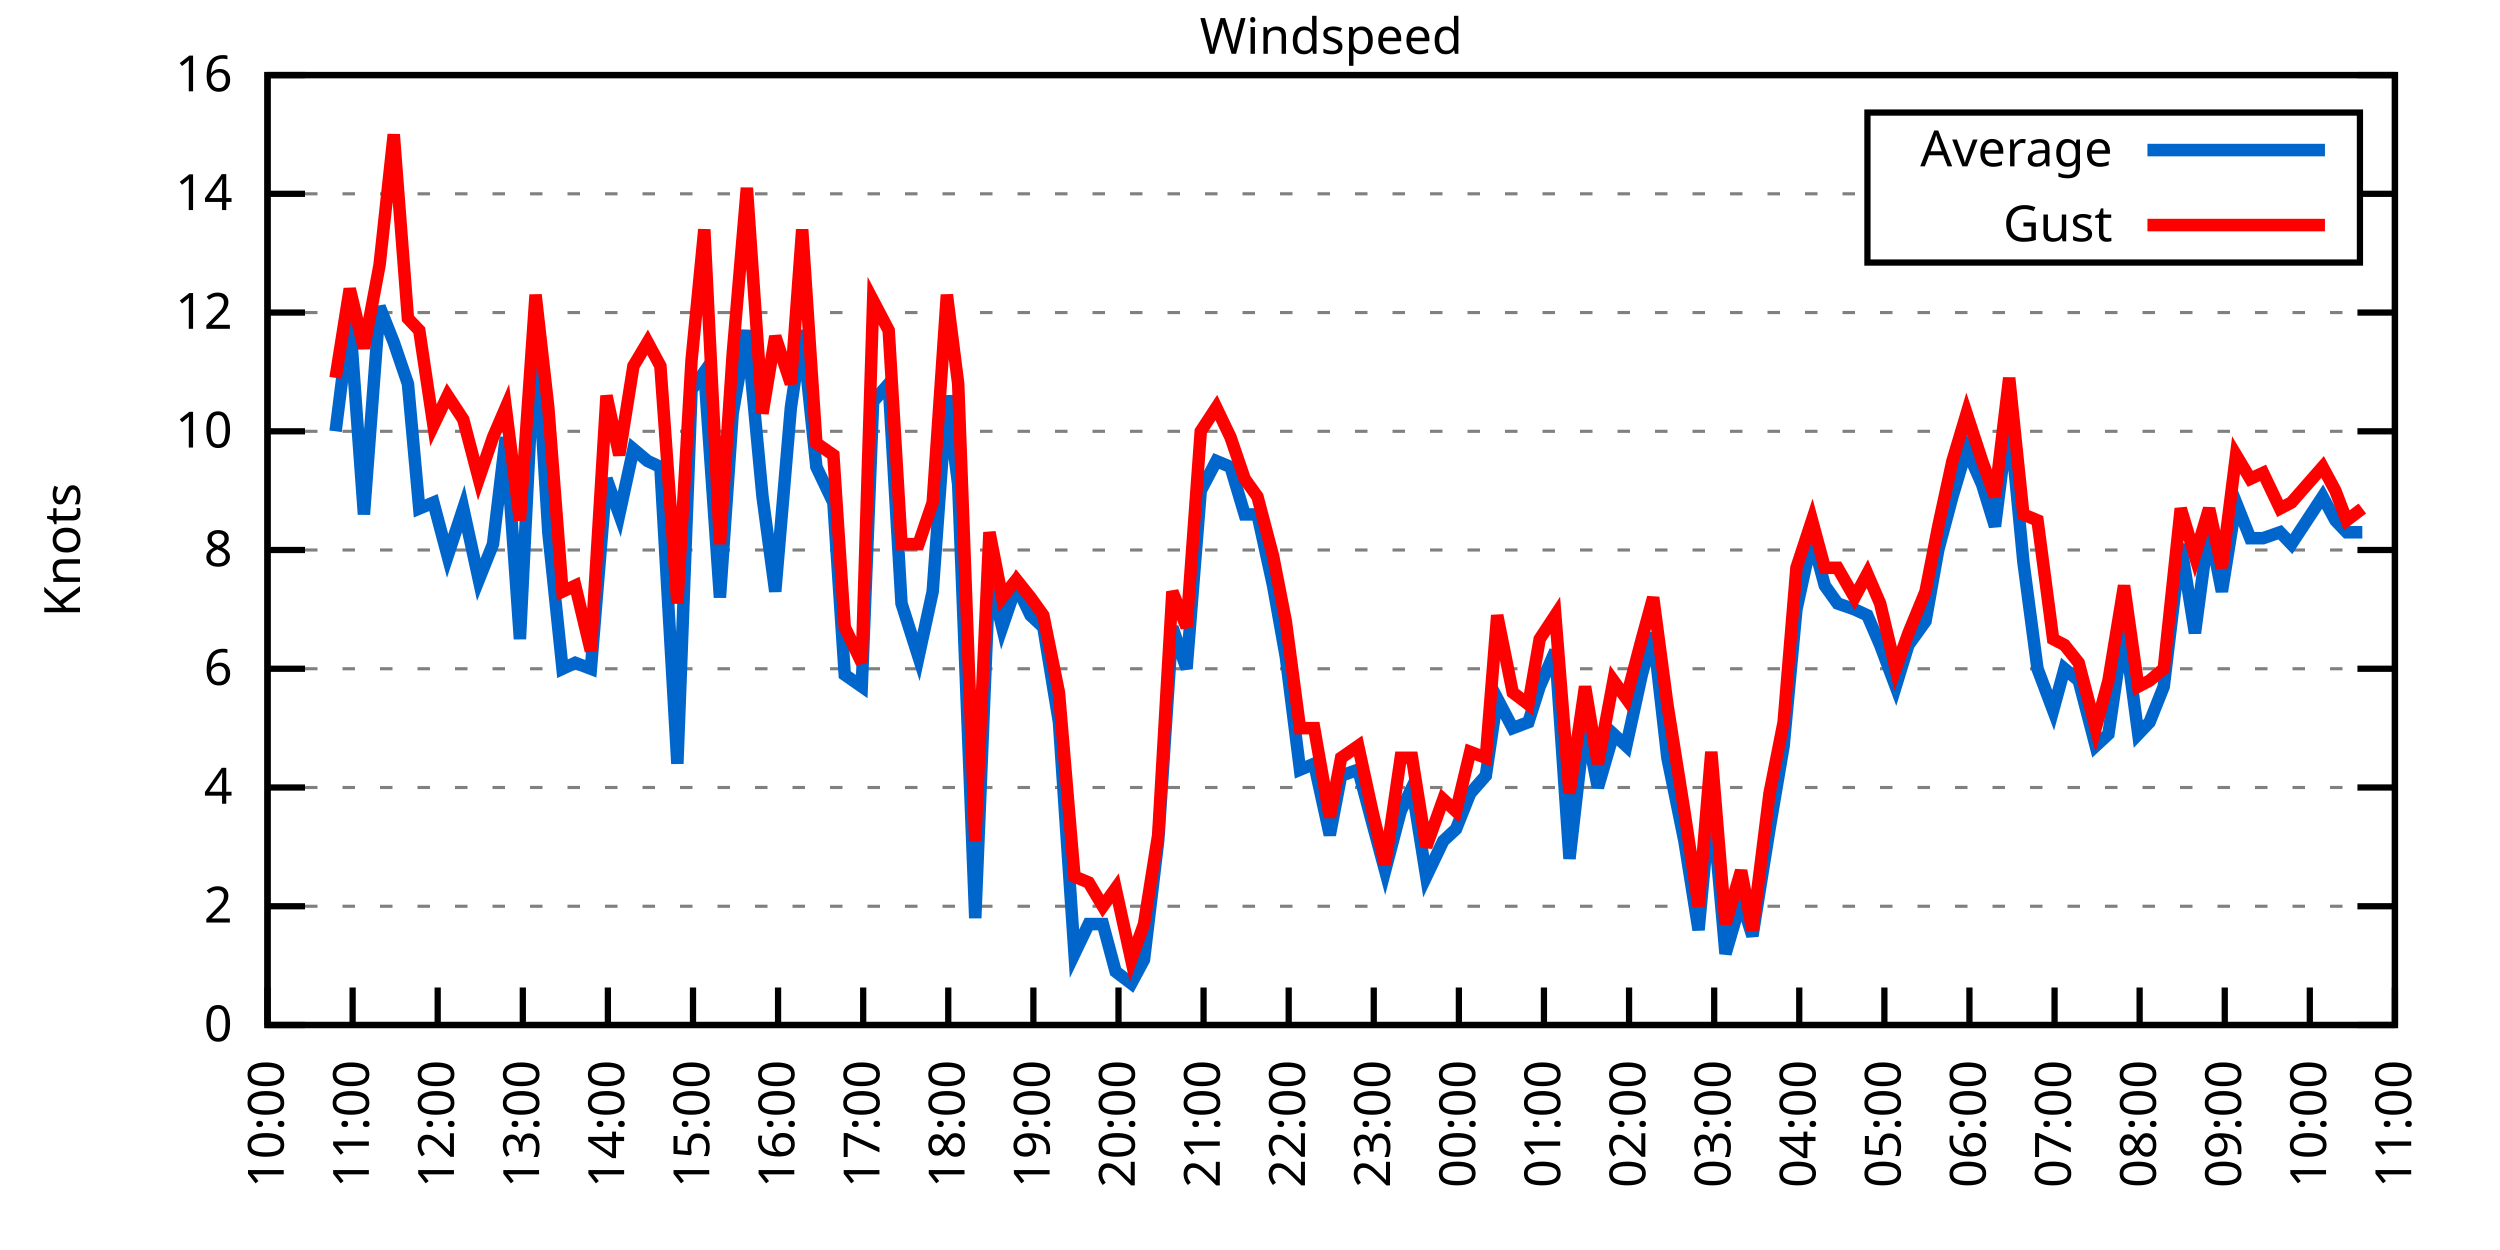
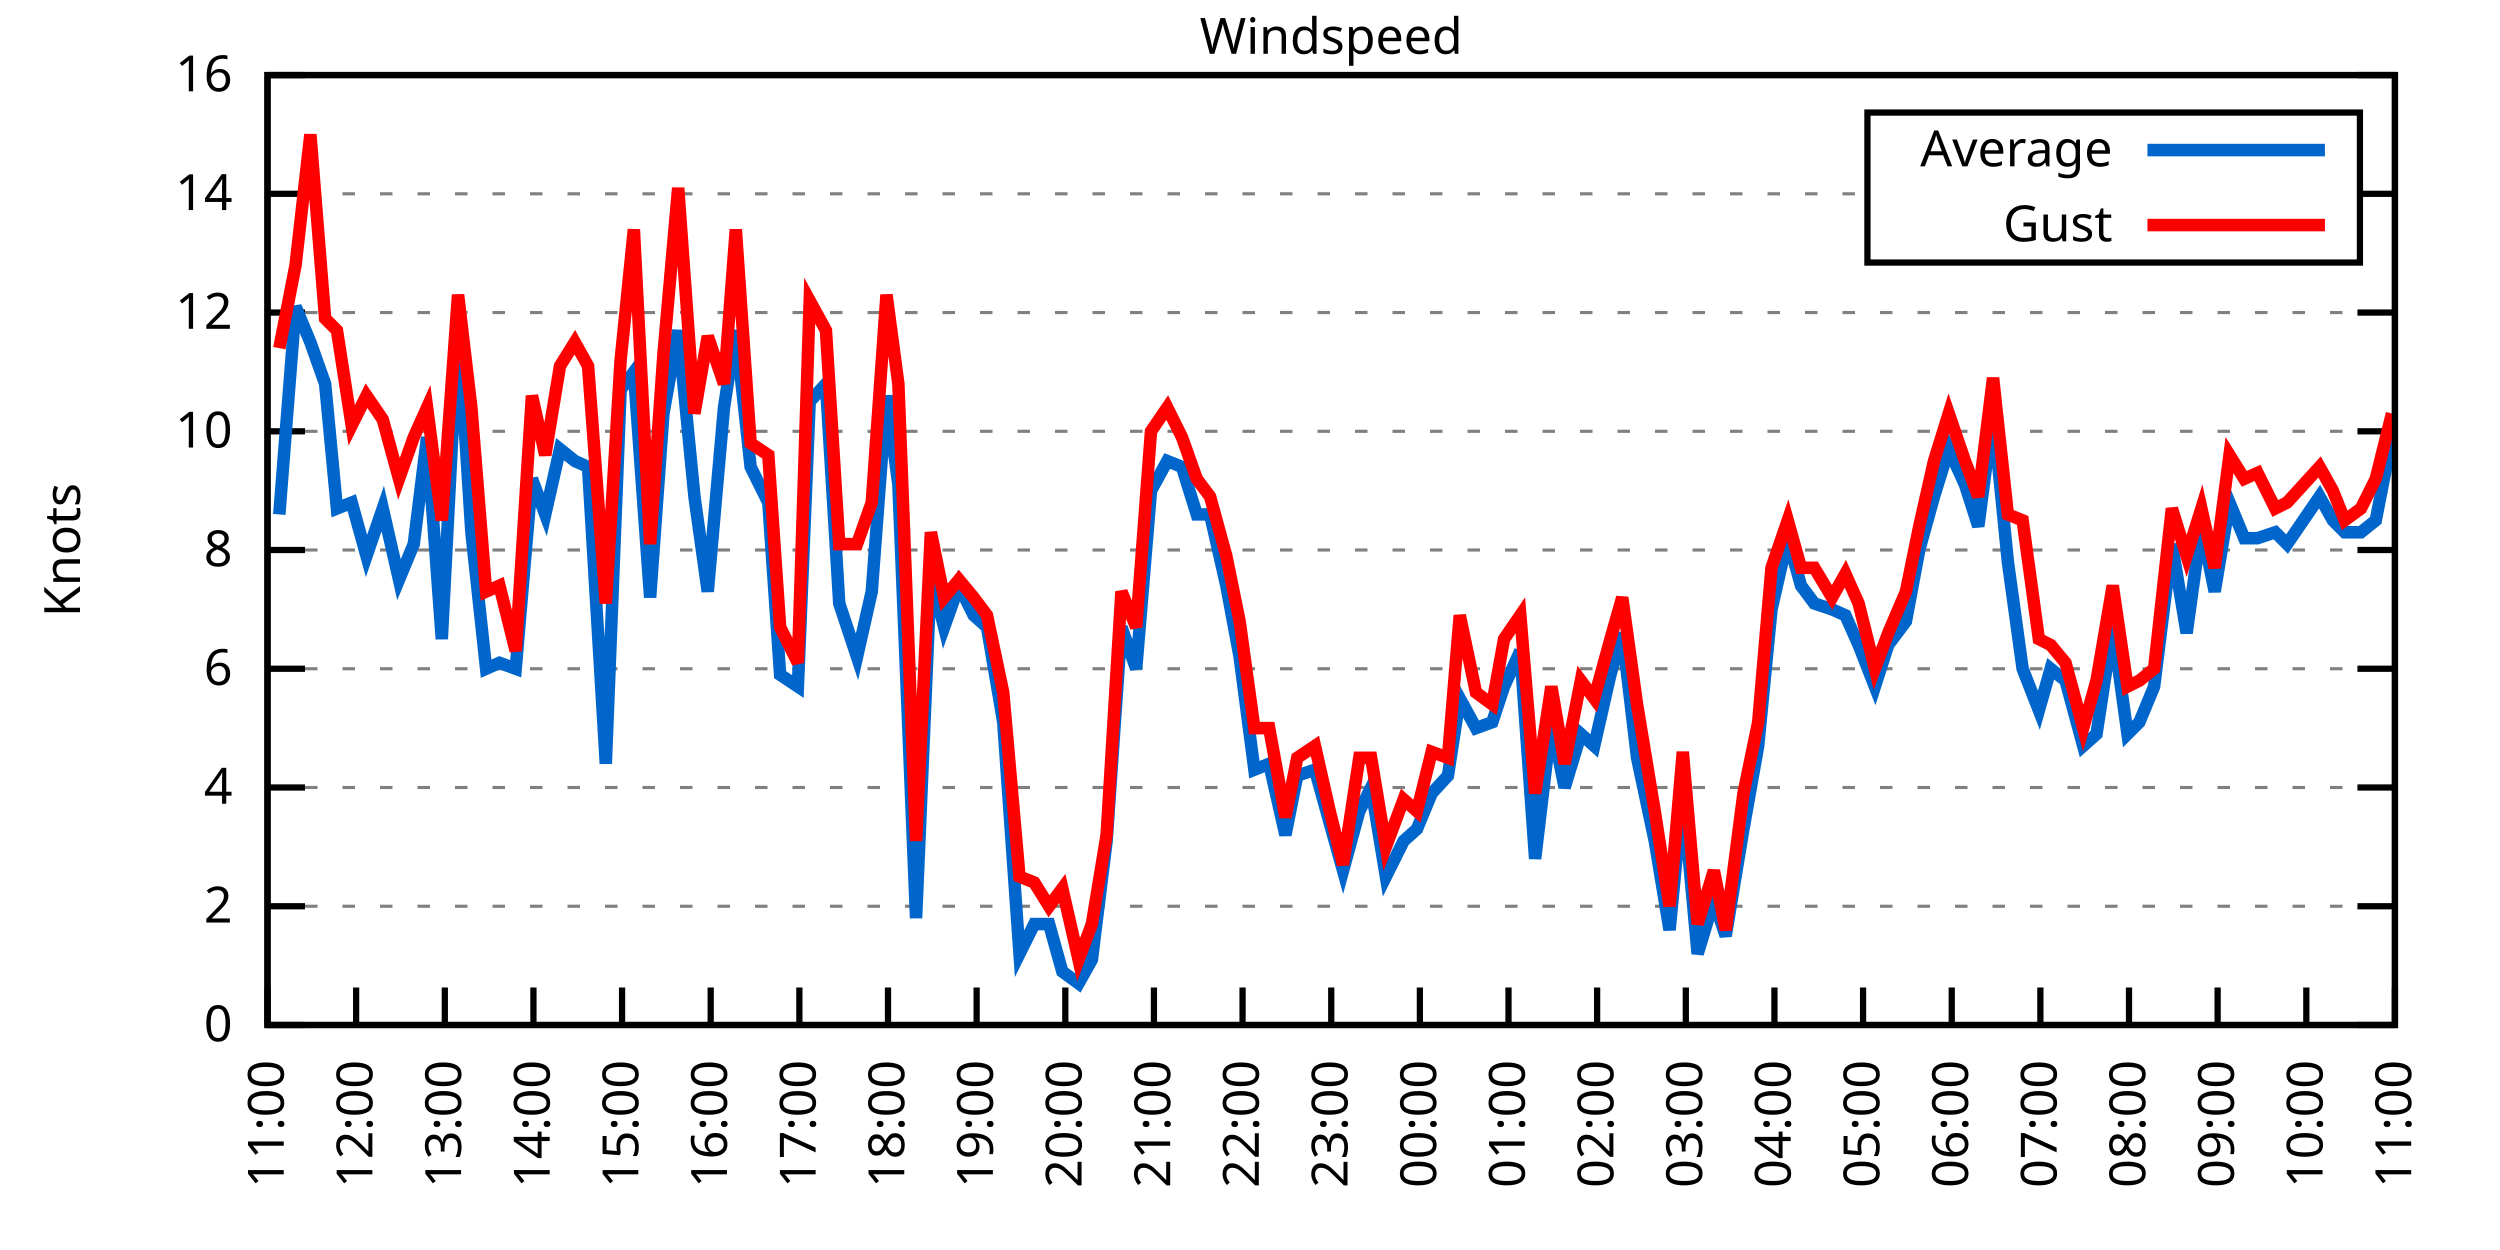
<svg xmlns="http://www.w3.org/2000/svg" xmlns:xlink="http://www.w3.org/1999/xlink" width="400" height="200" viewBox="0 0 400 200">
  <g id="gnuplot_canvas">
    <rect x="0" y="0" width="400" height="200" fill="none" />
    <defs>
      <circle id="gpDot" r="0.5" stroke-width="0.5" stroke="currentColor" />
      <path id="gpPt0" stroke-width="0.333" stroke="currentColor" d="M-1,0 h2 M0,-1 v2" />
      <path id="gpPt1" stroke-width="0.333" stroke="currentColor" d="M-1,-1 L1,1 M1,-1 L-1,1" />
      <path id="gpPt2" stroke-width="0.333" stroke="currentColor" d="M-1,0 L1,0 M0,-1 L0,1 M-1,-1 L1,1 M-1,1 L1,-1" />
      <rect id="gpPt3" stroke-width="0.333" stroke="currentColor" x="-1" y="-1" width="2" height="2" />
      <rect id="gpPt4" stroke-width="0.333" stroke="currentColor" fill="currentColor" x="-1" y="-1" width="2" height="2" />
      <circle id="gpPt5" stroke-width="0.333" stroke="currentColor" cx="0" cy="0" r="1" />
      <use xlink:href="#gpPt5" id="gpPt6" fill="currentColor" stroke="none" />
      <path id="gpPt7" stroke-width="0.333" stroke="currentColor" d="M0,-1.33 L-1.33,0.67 L1.33,0.67 z" />
      <use xlink:href="#gpPt7" id="gpPt8" fill="currentColor" stroke="none" />
      <use xlink:href="#gpPt7" id="gpPt9" stroke="currentColor" transform="rotate(180)" />
      <use xlink:href="#gpPt9" id="gpPt10" fill="currentColor" stroke="none" />
      <use xlink:href="#gpPt3" id="gpPt11" stroke="currentColor" transform="rotate(45)" />
      <use xlink:href="#gpPt11" id="gpPt12" fill="currentColor" stroke="none" />
      <path id="gpPt13" stroke-width="0.333" stroke="currentColor" d="M0,1.330 L1.265,0.411 L0.782,-1.067 L-0.782,-1.076 L-1.265,0.411 z" />
      <use xlink:href="#gpPt13" id="gpPt14" fill="currentColor" stroke="none" />
      <filter id="textbox" filterUnits="objectBoundingBox" x="0" y="0" height="1" width="1">
        <feFlood flood-color="white" flood-opacity="1" result="bgnd" />
        <feComposite in="SourceGraphic" in2="bgnd" operator="atop" />
      </filter>
      <filter id="greybox" filterUnits="objectBoundingBox" x="0" y="0" height="1" width="1">
        <feFlood flood-color="lightgrey" flood-opacity="1" result="grey" />
        <feComposite in="SourceGraphic" in2="grey" operator="atop" />
      </filter>
    </defs>
    <g fill="none" color="white" stroke="currentColor" stroke-width="1.00" stroke-linecap="butt" stroke-linejoin="miter">
</g>
    <g fill="none" color="black" stroke="currentColor" stroke-width="1.00" stroke-linecap="butt" stroke-linejoin="miter">
      <g stroke="none" shape-rendering="crispEdges">
        <polygon fill="rgb(255, 255, 255)" points="42.80,164.00 383.18,164.00 383.18,12.02 42.80,12.02 " />
      </g>
    </g>
    <g fill="none" color="black" stroke="currentColor" stroke-width="1.00" stroke-linecap="butt" stroke-linejoin="miter">
</g>
    <g fill="none" color="black" stroke="black" stroke-width="0.50" stroke-linecap="butt" stroke-linejoin="miter">
</g>
    <g fill="none" color="gray" stroke="currentColor" stroke-width="0.50" stroke-linecap="butt" stroke-linejoin="miter">
      <path stroke="gray" stroke-dasharray="2,4" class="gridline" d="M42.80,164.00 L383.19,164.00  " />
    </g>
    <g fill="none" color="gray" stroke="gray" stroke-width="1.00" stroke-linecap="butt" stroke-linejoin="miter">
</g>
    <g fill="none" color="black" stroke="currentColor" stroke-width="1.00" stroke-linecap="butt" stroke-linejoin="miter">
      <path stroke="black" d="M42.80,164.00 L48.80,164.00 M383.19,164.00 L377.19,164.00  " />
      <g transform="translate(37.20,166.60)" stroke="none" fill="black" font-family="Sans" font-size="8.00" text-anchor="end">
        <text>
          <tspan font-family="Sans"> 0</tspan>
        </text>
      </g>
    </g>
    <g fill="none" color="black" stroke="currentColor" stroke-width="1.00" stroke-linecap="butt" stroke-linejoin="miter">
</g>
    <g fill="none" color="black" stroke="black" stroke-width="0.50" stroke-linecap="butt" stroke-linejoin="miter">
</g>
    <g fill="none" color="gray" stroke="currentColor" stroke-width="0.50" stroke-linecap="butt" stroke-linejoin="miter">
      <path stroke="gray" stroke-dasharray="2,4" class="gridline" d="M42.80,145.00 L383.19,145.00  " />
    </g>
    <g fill="none" color="gray" stroke="gray" stroke-width="1.00" stroke-linecap="butt" stroke-linejoin="miter">
</g>
    <g fill="none" color="black" stroke="currentColor" stroke-width="1.00" stroke-linecap="butt" stroke-linejoin="miter">
      <path stroke="black" d="M42.80,145.00 L48.80,145.00 M383.19,145.00 L377.19,145.00  " />
      <g transform="translate(37.20,147.60)" stroke="none" fill="black" font-family="Sans" font-size="8.00" text-anchor="end">
        <text>
          <tspan font-family="Sans"> 2</tspan>
        </text>
      </g>
    </g>
    <g fill="none" color="black" stroke="currentColor" stroke-width="1.00" stroke-linecap="butt" stroke-linejoin="miter">
</g>
    <g fill="none" color="black" stroke="black" stroke-width="0.50" stroke-linecap="butt" stroke-linejoin="miter">
</g>
    <g fill="none" color="gray" stroke="currentColor" stroke-width="0.50" stroke-linecap="butt" stroke-linejoin="miter">
      <path stroke="gray" stroke-dasharray="2,4" class="gridline" d="M42.80,126.00 L383.19,126.00  " />
    </g>
    <g fill="none" color="gray" stroke="gray" stroke-width="1.00" stroke-linecap="butt" stroke-linejoin="miter">
</g>
    <g fill="none" color="black" stroke="currentColor" stroke-width="1.00" stroke-linecap="butt" stroke-linejoin="miter">
      <path stroke="black" d="M42.80,126.00 L48.80,126.00 M383.19,126.00 L377.19,126.00  " />
      <g transform="translate(37.20,128.60)" stroke="none" fill="black" font-family="Sans" font-size="8.00" text-anchor="end">
        <text>
          <tspan font-family="Sans"> 4</tspan>
        </text>
      </g>
    </g>
    <g fill="none" color="black" stroke="currentColor" stroke-width="1.00" stroke-linecap="butt" stroke-linejoin="miter">
</g>
    <g fill="none" color="black" stroke="black" stroke-width="0.50" stroke-linecap="butt" stroke-linejoin="miter">
</g>
    <g fill="none" color="gray" stroke="currentColor" stroke-width="0.50" stroke-linecap="butt" stroke-linejoin="miter">
      <path stroke="gray" stroke-dasharray="2,4" class="gridline" d="M42.80,107.00 L383.19,107.00  " />
    </g>
    <g fill="none" color="gray" stroke="gray" stroke-width="1.00" stroke-linecap="butt" stroke-linejoin="miter">
</g>
    <g fill="none" color="black" stroke="currentColor" stroke-width="1.00" stroke-linecap="butt" stroke-linejoin="miter">
      <path stroke="black" d="M42.80,107.00 L48.80,107.00 M383.19,107.00 L377.19,107.00  " />
      <g transform="translate(37.20,109.60)" stroke="none" fill="black" font-family="Sans" font-size="8.00" text-anchor="end">
        <text>
          <tspan font-family="Sans"> 6</tspan>
        </text>
      </g>
    </g>
    <g fill="none" color="black" stroke="currentColor" stroke-width="1.00" stroke-linecap="butt" stroke-linejoin="miter">
</g>
    <g fill="none" color="black" stroke="black" stroke-width="0.50" stroke-linecap="butt" stroke-linejoin="miter">
</g>
    <g fill="none" color="gray" stroke="currentColor" stroke-width="0.50" stroke-linecap="butt" stroke-linejoin="miter">
      <path stroke="gray" stroke-dasharray="2,4" class="gridline" d="M42.80,88.00 L383.19,88.00  " />
    </g>
    <g fill="none" color="gray" stroke="gray" stroke-width="1.00" stroke-linecap="butt" stroke-linejoin="miter">
</g>
    <g fill="none" color="black" stroke="currentColor" stroke-width="1.00" stroke-linecap="butt" stroke-linejoin="miter">
      <path stroke="black" d="M42.80,88.00 L48.80,88.00 M383.19,88.00 L377.19,88.00  " />
      <g transform="translate(37.20,90.60)" stroke="none" fill="black" font-family="Sans" font-size="8.00" text-anchor="end">
        <text>
          <tspan font-family="Sans"> 8</tspan>
        </text>
      </g>
    </g>
    <g fill="none" color="black" stroke="currentColor" stroke-width="1.00" stroke-linecap="butt" stroke-linejoin="miter">
</g>
    <g fill="none" color="black" stroke="black" stroke-width="0.50" stroke-linecap="butt" stroke-linejoin="miter">
</g>
    <g fill="none" color="gray" stroke="currentColor" stroke-width="0.50" stroke-linecap="butt" stroke-linejoin="miter">
      <path stroke="gray" stroke-dasharray="2,4" class="gridline" d="M42.80,69.01 L383.19,69.01  " />
    </g>
    <g fill="none" color="gray" stroke="gray" stroke-width="1.00" stroke-linecap="butt" stroke-linejoin="miter">
</g>
    <g fill="none" color="black" stroke="currentColor" stroke-width="1.00" stroke-linecap="butt" stroke-linejoin="miter">
      <path stroke="black" d="M42.80,69.01 L48.80,69.01 M383.19,69.01 L377.19,69.01  " />
      <g transform="translate(37.20,71.61)" stroke="none" fill="black" font-family="Sans" font-size="8.00" text-anchor="end">
        <text>
          <tspan font-family="Sans"> 10</tspan>
        </text>
      </g>
    </g>
    <g fill="none" color="black" stroke="currentColor" stroke-width="1.00" stroke-linecap="butt" stroke-linejoin="miter">
</g>
    <g fill="none" color="black" stroke="black" stroke-width="0.50" stroke-linecap="butt" stroke-linejoin="miter">
</g>
    <g fill="none" color="gray" stroke="currentColor" stroke-width="0.50" stroke-linecap="butt" stroke-linejoin="miter">
      <path stroke="gray" stroke-dasharray="2,4" class="gridline" d="M42.80,50.01 L383.19,50.01  " />
    </g>
    <g fill="none" color="gray" stroke="gray" stroke-width="1.00" stroke-linecap="butt" stroke-linejoin="miter">
</g>
    <g fill="none" color="black" stroke="currentColor" stroke-width="1.00" stroke-linecap="butt" stroke-linejoin="miter">
      <path stroke="black" d="M42.80,50.01 L48.80,50.01 M383.19,50.01 L377.19,50.01  " />
      <g transform="translate(37.20,52.61)" stroke="none" fill="black" font-family="Sans" font-size="8.00" text-anchor="end">
        <text>
          <tspan font-family="Sans"> 12</tspan>
        </text>
      </g>
    </g>
    <g fill="none" color="black" stroke="currentColor" stroke-width="1.00" stroke-linecap="butt" stroke-linejoin="miter">
</g>
    <g fill="none" color="black" stroke="black" stroke-width="0.50" stroke-linecap="butt" stroke-linejoin="miter">
</g>
    <g fill="none" color="gray" stroke="currentColor" stroke-width="0.50" stroke-linecap="butt" stroke-linejoin="miter">
      <path stroke="gray" stroke-dasharray="2,4" class="gridline" d="M42.80,31.01 L298.79,31.01 M377.59,31.01 L383.19,31.01  " />
    </g>
    <g fill="none" color="gray" stroke="gray" stroke-width="1.00" stroke-linecap="butt" stroke-linejoin="miter">
</g>
    <g fill="none" color="black" stroke="currentColor" stroke-width="1.00" stroke-linecap="butt" stroke-linejoin="miter">
      <path stroke="black" d="M42.80,31.01 L48.80,31.01 M383.19,31.01 L377.19,31.01  " />
      <g transform="translate(37.20,33.61)" stroke="none" fill="black" font-family="Sans" font-size="8.00" text-anchor="end">
        <text>
          <tspan font-family="Sans"> 14</tspan>
        </text>
      </g>
    </g>
    <g fill="none" color="black" stroke="currentColor" stroke-width="1.00" stroke-linecap="butt" stroke-linejoin="miter">
</g>
    <g fill="none" color="black" stroke="black" stroke-width="0.50" stroke-linecap="butt" stroke-linejoin="miter">
</g>
    <g fill="none" color="gray" stroke="currentColor" stroke-width="0.50" stroke-linecap="butt" stroke-linejoin="miter">
      <path stroke="gray" stroke-dasharray="2,4" class="gridline" d="M42.80,12.01 L383.19,12.01  " />
    </g>
    <g fill="none" color="gray" stroke="gray" stroke-width="1.00" stroke-linecap="butt" stroke-linejoin="miter">
</g>
    <g fill="none" color="black" stroke="currentColor" stroke-width="1.00" stroke-linecap="butt" stroke-linejoin="miter">
      <path stroke="black" d="M42.80,12.01 L48.80,12.01 M383.19,12.01 L377.19,12.01  " />
      <g transform="translate(37.20,14.61)" stroke="none" fill="black" font-family="Sans" font-size="8.00" text-anchor="end">
        <text>
          <tspan font-family="Sans"> 16</tspan>
        </text>
      </g>
    </g>
    <g fill="none" color="black" stroke="currentColor" stroke-width="1.00" stroke-linecap="butt" stroke-linejoin="miter">
      <path stroke="black" d="M42.80,164.00 L42.80,158.00  " />
      <g transform="translate(45.40,169.60) rotate(270.00)" stroke="none" fill="black" font-family="Sans" font-size="8.00" text-anchor="end">
        <text>
-           <tspan font-family="Sans">10:00</tspan>
-         </text>
-       </g>
-     </g>
-     <g fill="none" color="black" stroke="currentColor" stroke-width="1.00" stroke-linecap="butt" stroke-linejoin="miter">
-       <path stroke="black" d="M56.42,164.00 L56.42,158.00  " />
-       <g transform="translate(59.02,169.60) rotate(270.00)" stroke="none" fill="black" font-family="Sans" font-size="8.00" text-anchor="end">
-         <text>
          <tspan font-family="Sans">11:00</tspan>
        </text>
      </g>
    </g>
    <g fill="none" color="black" stroke="currentColor" stroke-width="1.00" stroke-linecap="butt" stroke-linejoin="miter">
-       <path stroke="black" d="M70.03,164.00 L70.03,158.00  " />
-       <g transform="translate(72.63,169.60) rotate(270.00)" stroke="none" fill="black" font-family="Sans" font-size="8.00" text-anchor="end">
+       <path stroke="black" d="M56.98,164.00 L56.98,158.00  " />
+       <g transform="translate(59.58,169.60) rotate(270.00)" stroke="none" fill="black" font-family="Sans" font-size="8.00" text-anchor="end">
        <text>
          <tspan font-family="Sans">12:00</tspan>
        </text>
      </g>
    </g>
    <g fill="none" color="black" stroke="currentColor" stroke-width="1.00" stroke-linecap="butt" stroke-linejoin="miter">
-       <path stroke="black" d="M83.65,164.00 L83.65,158.00  " />
-       <g transform="translate(86.25,169.60) rotate(270.00)" stroke="none" fill="black" font-family="Sans" font-size="8.00" text-anchor="end">
+       <path stroke="black" d="M71.17,164.00 L71.17,158.00  " />
+       <g transform="translate(73.77,169.60) rotate(270.00)" stroke="none" fill="black" font-family="Sans" font-size="8.00" text-anchor="end">
        <text>
          <tspan font-family="Sans">13:00</tspan>
        </text>
      </g>
    </g>
    <g fill="none" color="black" stroke="currentColor" stroke-width="1.00" stroke-linecap="butt" stroke-linejoin="miter">
-       <path stroke="black" d="M97.26,164.00 L97.26,158.00  " />
-       <g transform="translate(99.86,169.60) rotate(270.00)" stroke="none" fill="black" font-family="Sans" font-size="8.00" text-anchor="end">
+       <path stroke="black" d="M85.35,164.00 L85.35,158.00  " />
+       <g transform="translate(87.95,169.60) rotate(270.00)" stroke="none" fill="black" font-family="Sans" font-size="8.00" text-anchor="end">
        <text>
          <tspan font-family="Sans">14:00</tspan>
        </text>
      </g>
    </g>
    <g fill="none" color="black" stroke="currentColor" stroke-width="1.00" stroke-linecap="butt" stroke-linejoin="miter">
-       <path stroke="black" d="M110.88,164.00 L110.88,158.00  " />
-       <g transform="translate(113.48,169.60) rotate(270.00)" stroke="none" fill="black" font-family="Sans" font-size="8.00" text-anchor="end">
+       <path stroke="black" d="M99.53,164.00 L99.53,158.00  " />
+       <g transform="translate(102.13,169.60) rotate(270.00)" stroke="none" fill="black" font-family="Sans" font-size="8.00" text-anchor="end">
        <text>
          <tspan font-family="Sans">15:00</tspan>
        </text>
      </g>
    </g>
    <g fill="none" color="black" stroke="currentColor" stroke-width="1.00" stroke-linecap="butt" stroke-linejoin="miter">
-       <path stroke="black" d="M124.49,164.00 L124.49,158.00  " />
-       <g transform="translate(127.09,169.60) rotate(270.00)" stroke="none" fill="black" font-family="Sans" font-size="8.00" text-anchor="end">
+       <path stroke="black" d="M113.71,164.00 L113.71,158.00  " />
+       <g transform="translate(116.31,169.60) rotate(270.00)" stroke="none" fill="black" font-family="Sans" font-size="8.00" text-anchor="end">
        <text>
          <tspan font-family="Sans">16:00</tspan>
        </text>
      </g>
    </g>
    <g fill="none" color="black" stroke="currentColor" stroke-width="1.00" stroke-linecap="butt" stroke-linejoin="miter">
-       <path stroke="black" d="M138.11,164.00 L138.11,158.00  " />
-       <g transform="translate(140.71,169.60) rotate(270.00)" stroke="none" fill="black" font-family="Sans" font-size="8.00" text-anchor="end">
+       <path stroke="black" d="M127.90,164.00 L127.90,158.00  " />
+       <g transform="translate(130.50,169.60) rotate(270.00)" stroke="none" fill="black" font-family="Sans" font-size="8.00" text-anchor="end">
        <text>
          <tspan font-family="Sans">17:00</tspan>
        </text>
      </g>
    </g>
    <g fill="none" color="black" stroke="currentColor" stroke-width="1.00" stroke-linecap="butt" stroke-linejoin="miter">
-       <path stroke="black" d="M151.72,164.00 L151.72,158.00  " />
-       <g transform="translate(154.32,169.60) rotate(270.00)" stroke="none" fill="black" font-family="Sans" font-size="8.00" text-anchor="end">
+       <path stroke="black" d="M142.08,164.00 L142.08,158.00  " />
+       <g transform="translate(144.68,169.60) rotate(270.00)" stroke="none" fill="black" font-family="Sans" font-size="8.00" text-anchor="end">
        <text>
          <tspan font-family="Sans">18:00</tspan>
        </text>
      </g>
    </g>
    <g fill="none" color="black" stroke="currentColor" stroke-width="1.00" stroke-linecap="butt" stroke-linejoin="miter">
-       <path stroke="black" d="M165.34,164.00 L165.34,158.00  " />
-       <g transform="translate(167.94,169.60) rotate(270.00)" stroke="none" fill="black" font-family="Sans" font-size="8.00" text-anchor="end">
+       <path stroke="black" d="M156.26,164.00 L156.26,158.00  " />
+       <g transform="translate(158.86,169.60) rotate(270.00)" stroke="none" fill="black" font-family="Sans" font-size="8.00" text-anchor="end">
        <text>
          <tspan font-family="Sans">19:00</tspan>
        </text>
      </g>
    </g>
    <g fill="none" color="black" stroke="currentColor" stroke-width="1.00" stroke-linecap="butt" stroke-linejoin="miter">
-       <path stroke="black" d="M178.96,164.00 L178.96,158.00  " />
-       <g transform="translate(181.56,169.60) rotate(270.00)" stroke="none" fill="black" font-family="Sans" font-size="8.00" text-anchor="end">
+       <path stroke="black" d="M170.45,164.00 L170.45,158.00  " />
+       <g transform="translate(173.05,169.60) rotate(270.00)" stroke="none" fill="black" font-family="Sans" font-size="8.00" text-anchor="end">
        <text>
          <tspan font-family="Sans">20:00</tspan>
        </text>
      </g>
    </g>
    <g fill="none" color="black" stroke="currentColor" stroke-width="1.00" stroke-linecap="butt" stroke-linejoin="miter">
-       <path stroke="black" d="M192.57,164.00 L192.57,158.00  " />
-       <g transform="translate(195.17,169.60) rotate(270.00)" stroke="none" fill="black" font-family="Sans" font-size="8.00" text-anchor="end">
+       <path stroke="black" d="M184.63,164.00 L184.63,158.00  " />
+       <g transform="translate(187.23,169.60) rotate(270.00)" stroke="none" fill="black" font-family="Sans" font-size="8.00" text-anchor="end">
        <text>
          <tspan font-family="Sans">21:00</tspan>
        </text>
      </g>
    </g>
    <g fill="none" color="black" stroke="currentColor" stroke-width="1.00" stroke-linecap="butt" stroke-linejoin="miter">
-       <path stroke="black" d="M206.19,164.00 L206.19,158.00  " />
-       <g transform="translate(208.79,169.60) rotate(270.00)" stroke="none" fill="black" font-family="Sans" font-size="8.00" text-anchor="end">
+       <path stroke="black" d="M198.81,164.00 L198.81,158.00  " />
+       <g transform="translate(201.41,169.60) rotate(270.00)" stroke="none" fill="black" font-family="Sans" font-size="8.00" text-anchor="end">
        <text>
          <tspan font-family="Sans">22:00</tspan>
        </text>
      </g>
    </g>
    <g fill="none" color="black" stroke="currentColor" stroke-width="1.00" stroke-linecap="butt" stroke-linejoin="miter">
-       <path stroke="black" d="M219.80,164.00 L219.80,158.00  " />
-       <g transform="translate(222.40,169.60) rotate(270.00)" stroke="none" fill="black" font-family="Sans" font-size="8.00" text-anchor="end">
+       <path stroke="black" d="M213.00,164.00 L213.00,158.00  " />
+       <g transform="translate(215.60,169.60) rotate(270.00)" stroke="none" fill="black" font-family="Sans" font-size="8.00" text-anchor="end">
        <text>
          <tspan font-family="Sans">23:00</tspan>
        </text>
      </g>
    </g>
    <g fill="none" color="black" stroke="currentColor" stroke-width="1.00" stroke-linecap="butt" stroke-linejoin="miter">
-       <path stroke="black" d="M233.42,164.00 L233.42,158.00  " />
-       <g transform="translate(236.02,169.60) rotate(270.00)" stroke="none" fill="black" font-family="Sans" font-size="8.00" text-anchor="end">
+       <path stroke="black" d="M227.18,164.00 L227.18,158.00  " />
+       <g transform="translate(229.78,169.60) rotate(270.00)" stroke="none" fill="black" font-family="Sans" font-size="8.00" text-anchor="end">
        <text>
          <tspan font-family="Sans">00:00</tspan>
        </text>
      </g>
    </g>
    <g fill="none" color="black" stroke="currentColor" stroke-width="1.00" stroke-linecap="butt" stroke-linejoin="miter">
-       <path stroke="black" d="M247.03,164.00 L247.03,158.00  " />
-       <g transform="translate(249.63,169.60) rotate(270.00)" stroke="none" fill="black" font-family="Sans" font-size="8.00" text-anchor="end">
+       <path stroke="black" d="M241.36,164.00 L241.36,158.00  " />
+       <g transform="translate(243.96,169.60) rotate(270.00)" stroke="none" fill="black" font-family="Sans" font-size="8.00" text-anchor="end">
        <text>
          <tspan font-family="Sans">01:00</tspan>
        </text>
      </g>
    </g>
    <g fill="none" color="black" stroke="currentColor" stroke-width="1.00" stroke-linecap="butt" stroke-linejoin="miter">
-       <path stroke="black" d="M260.65,164.00 L260.65,158.00  " />
-       <g transform="translate(263.25,169.60) rotate(270.00)" stroke="none" fill="black" font-family="Sans" font-size="8.00" text-anchor="end">
+       <path stroke="black" d="M255.54,164.00 L255.54,158.00  " />
+       <g transform="translate(258.14,169.60) rotate(270.00)" stroke="none" fill="black" font-family="Sans" font-size="8.00" text-anchor="end">
        <text>
          <tspan font-family="Sans">02:00</tspan>
        </text>
      </g>
    </g>
    <g fill="none" color="black" stroke="currentColor" stroke-width="1.00" stroke-linecap="butt" stroke-linejoin="miter">
-       <path stroke="black" d="M274.27,164.00 L274.27,158.00  " />
-       <g transform="translate(276.87,169.60) rotate(270.00)" stroke="none" fill="black" font-family="Sans" font-size="8.00" text-anchor="end">
+       <path stroke="black" d="M269.73,164.00 L269.73,158.00  " />
+       <g transform="translate(272.33,169.60) rotate(270.00)" stroke="none" fill="black" font-family="Sans" font-size="8.00" text-anchor="end">
        <text>
          <tspan font-family="Sans">03:00</tspan>
        </text>
      </g>
    </g>
    <g fill="none" color="black" stroke="currentColor" stroke-width="1.00" stroke-linecap="butt" stroke-linejoin="miter">
-       <path stroke="black" d="M287.88,164.00 L287.88,158.00  " />
-       <g transform="translate(290.48,169.60) rotate(270.00)" stroke="none" fill="black" font-family="Sans" font-size="8.00" text-anchor="end">
+       <path stroke="black" d="M283.91,164.00 L283.91,158.00  " />
+       <g transform="translate(286.51,169.60) rotate(270.00)" stroke="none" fill="black" font-family="Sans" font-size="8.00" text-anchor="end">
        <text>
          <tspan font-family="Sans">04:00</tspan>
        </text>
      </g>
    </g>
    <g fill="none" color="black" stroke="currentColor" stroke-width="1.00" stroke-linecap="butt" stroke-linejoin="miter">
-       <path stroke="black" d="M301.50,164.00 L301.50,158.00  " />
-       <g transform="translate(304.10,169.60) rotate(270.00)" stroke="none" fill="black" font-family="Sans" font-size="8.00" text-anchor="end">
+       <path stroke="black" d="M298.09,164.00 L298.09,158.00  " />
+       <g transform="translate(300.69,169.60) rotate(270.00)" stroke="none" fill="black" font-family="Sans" font-size="8.00" text-anchor="end">
        <text>
          <tspan font-family="Sans">05:00</tspan>
        </text>
      </g>
    </g>
    <g fill="none" color="black" stroke="currentColor" stroke-width="1.00" stroke-linecap="butt" stroke-linejoin="miter">
-       <path stroke="black" d="M315.11,164.00 L315.11,158.00  " />
-       <g transform="translate(317.71,169.60) rotate(270.00)" stroke="none" fill="black" font-family="Sans" font-size="8.00" text-anchor="end">
+       <path stroke="black" d="M312.28,164.00 L312.28,158.00  " />
+       <g transform="translate(314.88,169.60) rotate(270.00)" stroke="none" fill="black" font-family="Sans" font-size="8.00" text-anchor="end">
        <text>
          <tspan font-family="Sans">06:00</tspan>
        </text>
      </g>
    </g>
    <g fill="none" color="black" stroke="currentColor" stroke-width="1.00" stroke-linecap="butt" stroke-linejoin="miter">
-       <path stroke="black" d="M328.73,164.00 L328.73,158.00  " />
-       <g transform="translate(331.33,169.60) rotate(270.00)" stroke="none" fill="black" font-family="Sans" font-size="8.00" text-anchor="end">
+       <path stroke="black" d="M326.46,164.00 L326.46,158.00  " />
+       <g transform="translate(329.06,169.60) rotate(270.00)" stroke="none" fill="black" font-family="Sans" font-size="8.00" text-anchor="end">
        <text>
          <tspan font-family="Sans">07:00</tspan>
        </text>
      </g>
    </g>
    <g fill="none" color="black" stroke="currentColor" stroke-width="1.00" stroke-linecap="butt" stroke-linejoin="miter">
-       <path stroke="black" d="M342.34,164.00 L342.34,158.00  " />
-       <g transform="translate(344.94,169.60) rotate(270.00)" stroke="none" fill="black" font-family="Sans" font-size="8.00" text-anchor="end">
+       <path stroke="black" d="M340.64,164.00 L340.64,158.00  " />
+       <g transform="translate(343.24,169.60) rotate(270.00)" stroke="none" fill="black" font-family="Sans" font-size="8.00" text-anchor="end">
        <text>
          <tspan font-family="Sans">08:00</tspan>
        </text>
      </g>
    </g>
    <g fill="none" color="black" stroke="currentColor" stroke-width="1.00" stroke-linecap="butt" stroke-linejoin="miter">
-       <path stroke="black" d="M355.96,164.00 L355.96,158.00  " />
-       <g transform="translate(358.56,169.60) rotate(270.00)" stroke="none" fill="black" font-family="Sans" font-size="8.00" text-anchor="end">
+       <path stroke="black" d="M354.82,164.00 L354.82,158.00  " />
+       <g transform="translate(357.42,169.60) rotate(270.00)" stroke="none" fill="black" font-family="Sans" font-size="8.00" text-anchor="end">
        <text>
          <tspan font-family="Sans">09:00</tspan>
        </text>
      </g>
    </g>
    <g fill="none" color="black" stroke="currentColor" stroke-width="1.00" stroke-linecap="butt" stroke-linejoin="miter">
-       <path stroke="black" d="M369.57,164.00 L369.57,158.00  " />
-       <g transform="translate(372.17,169.60) rotate(270.00)" stroke="none" fill="black" font-family="Sans" font-size="8.00" text-anchor="end">
+       <path stroke="black" d="M369.01,164.00 L369.01,158.00  " />
+       <g transform="translate(371.61,169.60) rotate(270.00)" stroke="none" fill="black" font-family="Sans" font-size="8.00" text-anchor="end">
        <text>
          <tspan font-family="Sans">10:00</tspan>
        </text>
      </g>
    </g>
    <g fill="none" color="black" stroke="currentColor" stroke-width="1.00" stroke-linecap="butt" stroke-linejoin="miter">
      <path stroke="black" d="M383.19,164.00 L383.19,158.00  " />
      <g transform="translate(385.79,169.60) rotate(270.00)" stroke="none" fill="black" font-family="Sans" font-size="8.00" text-anchor="end">
        <text>
          <tspan font-family="Sans">11:00</tspan>
        </text>
      </g>
    </g>
    <g fill="none" color="black" stroke="currentColor" stroke-width="1.00" stroke-linecap="butt" stroke-linejoin="miter">
</g>
    <g fill="none" color="black" stroke="currentColor" stroke-width="1.00" stroke-linecap="butt" stroke-linejoin="miter">
      <path stroke="black" d="M42.80,12.01 L42.80,164.00 L383.19,164.00 L383.19,12.01 L42.80,12.01 Z  " />
    </g>
    <g fill="none" color="black" stroke="currentColor" stroke-width="1.00" stroke-linecap="butt" stroke-linejoin="miter">
</g>
    <g fill="none" color="black" stroke="currentColor" stroke-width="1.00" stroke-linecap="butt" stroke-linejoin="miter">
      <path stroke="black" d="M298.79,42.01 L298.79,18.01 L377.59,18.01 L377.59,42.01 L298.79,42.01 Z  " />
    </g>
    <g id="Windspeed_plot_1">
      <g fill="none" color="white" stroke="black" stroke-width="2.00" stroke-linecap="butt" stroke-linejoin="miter">
</g>
      <g fill="none" color="black" stroke="currentColor" stroke-width="2.00" stroke-linecap="butt" stroke-linejoin="miter">
        <g transform="translate(337.99,26.61)" stroke="none" fill="black" font-family="Sans" font-size="8.00" text-anchor="end">
          <text>
            <tspan font-family="Sans">Average</tspan>
          </text>
        </g>
      </g>
      <g fill="none" color="black" stroke="currentColor" stroke-width="2.00" stroke-linecap="butt" stroke-linejoin="miter">
-         <path stroke="rgb(  0, 102, 204)" d="M343.59,24.01 L371.99,24.01 M53.69,69.01 L55.96,50.96 L58.23,82.31 L60.73,49.06 L63.00,54.76 L65.27,61.41   L67.08,81.36 L69.35,80.41 L71.62,88.95 L74.12,81.36 L76.61,92.75 L78.88,87.06 L80.92,69.96 L83.19,102.25   L85.69,51.91 L87.73,85.16 L90.00,107.00 L92.04,106.05 L94.54,107.00 L97.04,76.61 L99.08,82.31 L101.35,71.86   L103.62,73.76 L105.66,74.71 L108.38,122.20 L110.65,62.36 L112.69,59.51 L115.19,95.60 L117.23,66.16 L119.50,52.86   L122.00,79.46 L124.04,94.65 L126.54,65.21 L128.35,52.86 L130.62,74.71 L133.34,80.41 L135.16,107.95 L137.88,109.85   L139.70,64.26 L142.19,61.41 L144.24,96.55 L146.96,105.10 L149.23,94.65 L151.50,63.31 L153.31,77.56 L156.04,146.90   L158.31,91.80 L160.35,100.35 L162.62,93.70 L164.89,98.45 L166.93,100.35 L169.43,115.55 L171.92,152.60 L174.19,147.85   L176.46,147.85 L178.50,155.45 L181.00,157.35 L183.04,153.55 L185.31,134.55 L187.58,100.35 L189.85,107.00 L192.12,78.51   L194.61,73.76 L196.88,74.71 L199.15,82.31 L201.19,82.31 L203.69,93.70 L205.73,105.10 L208.00,123.15 L210.27,122.20   L212.77,133.60 L214.58,124.10 L217.31,123.15 L219.58,131.70 L221.62,139.30 L224.11,129.80 L225.93,126.00 L228.20,140.25   L230.92,134.55 L232.96,132.65 L235.23,126.95 L237.73,124.10 L239.55,111.75 L242.04,116.50 L244.54,115.55 L246.35,109.85   L248.85,104.15 L251.12,137.40 L253.61,115.55 L255.66,126.00 L258.15,117.45 L260.20,119.35 L262.69,107.95 L264.51,101.30   L266.78,121.25 L269.50,134.55 L271.77,148.80 L273.81,126.95 L276.08,152.60 L278.58,144.05 L280.39,149.75 L283.12,132.65   L285.38,119.35 L287.43,97.50 L289.92,86.11 L291.97,93.70 L294.01,96.55 L296.73,97.50 L298.77,98.45 L300.82,103.20   L303.31,109.85 L305.35,103.20 L308.08,99.40 L310.12,88.00 L312.39,79.46 L314.66,71.86 L317.15,77.56 L319.20,84.21   L321.47,66.16 L323.74,89.90 L326.00,107.00 L328.50,113.65 L330.32,107.00 L332.59,108.90 L335.31,119.35 L337.35,117.45   L339.85,100.35 L342.12,117.45 L343.93,115.55 L346.20,109.85 L348.92,87.06 L351.19,101.30 L353.46,84.21 L355.50,94.65   L357.77,80.41 L360.04,86.11 L362.09,86.11 L364.81,85.16 L366.62,87.06 L371.62,79.46 L373.66,83.26 L375.47,85.16   L377.97,85.16  " />
+         <path stroke="rgb(  0, 102, 204)" d="M343.59,24.01 L371.99,24.01 M44.69,82.31 L47.29,49.06 L49.66,54.76 L52.02,61.41 L53.91,81.36 L56.27,80.41   L58.64,88.95 L61.24,81.36 L63.84,92.75 L66.20,87.06 L68.33,69.96 L70.69,102.25 L73.29,51.91 L75.42,85.16   L77.78,107.00 L79.91,106.05 L82.51,107.00 L85.11,76.61 L87.24,82.31 L89.60,71.86 L91.97,73.76 L94.09,74.71   L96.93,122.20 L99.30,62.36 L101.42,59.51 L104.02,95.60 L106.15,66.16 L108.51,52.86 L111.11,79.46 L113.24,94.65   L115.84,65.21 L117.73,52.86 L120.10,74.71 L122.93,80.41 L124.82,107.95 L127.66,109.85 L129.55,64.26 L132.15,61.41   L134.28,96.55 L137.12,105.10 L139.48,94.65 L141.84,63.31 L143.74,77.56 L146.57,146.90 L148.94,91.80 L151.06,100.35   L153.43,93.70 L155.79,98.45 L157.92,100.35 L160.52,115.55 L163.12,152.60 L165.48,147.85 L167.85,147.85 L169.97,155.45   L172.57,157.35 L174.70,153.55 L177.06,134.55 L179.43,100.35 L181.79,107.00 L184.16,78.51 L186.76,73.76 L189.12,74.71   L191.48,82.31 L193.61,82.31 L196.21,93.70 L198.34,105.10 L200.70,123.15 L203.07,122.20 L205.67,133.60 L207.56,124.10   L210.39,123.15 L212.76,131.70 L214.89,139.30 L217.49,129.80 L219.38,126.00 L221.74,140.25 L224.58,134.55 L226.71,132.65   L229.07,126.95 L231.67,124.10 L233.56,111.75 L236.16,116.50 L238.76,115.55 L240.65,109.85 L243.25,104.15 L245.62,137.40   L248.22,115.55 L250.34,126.00 L252.94,117.45 L255.07,119.35 L257.67,107.95 L259.56,101.30 L261.93,121.25 L264.76,134.55   L267.13,148.80 L269.25,126.95 L271.62,152.60 L274.22,144.05 L276.11,149.75 L278.95,132.65 L281.31,119.35 L283.44,97.50   L286.04,86.11 L288.16,93.70 L290.29,96.55 L293.13,97.50 L295.26,98.45 L297.38,103.20 L299.98,109.85 L302.11,103.20   L304.95,99.40 L307.08,88.00 L309.44,79.46 L311.80,71.86 L314.40,77.56 L316.53,84.21 L318.89,66.16 L321.26,89.90   L323.62,107.00 L326.22,113.65 L328.11,107.00 L330.48,108.90 L333.31,119.35 L335.44,117.45 L338.04,100.35 L340.40,117.45   L342.30,115.55 L344.66,109.85 L347.50,87.06 L349.86,101.30 L352.22,84.21 L354.35,94.65 L356.72,80.41 L359.08,86.11   L361.21,86.11 L364.04,85.16 L365.93,87.06 L371.13,79.46 L373.26,83.26 L375.15,85.16 L377.75,85.16 L380.12,83.26   L382.72,69.96  " />
      </g>
    </g>
    <g id="Windspeed_plot_2">
      <g fill="none" color="black" stroke="currentColor" stroke-width="2.00" stroke-linecap="butt" stroke-linejoin="miter">
        <g transform="translate(337.99,38.61)" stroke="none" fill="black" font-family="Sans" font-size="8.00" text-anchor="end">
          <text>
            <tspan font-family="Sans">Gust</tspan>
          </text>
        </g>
      </g>
      <g fill="none" color="black" stroke="currentColor" stroke-width="2.00" stroke-linecap="butt" stroke-linejoin="miter">
-         <path stroke="rgb(255,   0,   0)" d="M343.59,36.01 L371.99,36.01 M53.69,60.46 L55.96,46.21 L58.23,55.71 L60.73,42.41 L63.00,21.51 L65.27,50.96   L67.08,52.86 L69.35,68.06 L71.62,63.31 L74.12,67.11 L76.61,76.61 L78.88,69.96 L80.92,65.21 L83.19,83.26   L85.69,47.16 L87.73,65.21 L90.00,94.65 L92.04,93.70 L94.54,104.15 L97.04,63.31 L99.08,72.81 L101.35,58.56   L103.62,54.76 L105.66,58.56 L108.38,96.55 L110.65,57.61 L112.69,36.71 L115.19,87.06 L117.23,56.66 L119.50,30.06   L122.00,66.16 L124.04,53.81 L126.54,61.41 L128.35,36.71 L130.62,70.91 L133.34,72.81 L135.16,100.35 L137.88,106.05   L139.70,48.11 L142.19,52.86 L144.24,87.06 L146.96,87.06 L149.23,80.41 L151.50,47.16 L153.31,61.41 L156.04,134.55   L158.31,85.16 L160.35,95.60 L162.62,92.75 L164.89,95.60 L166.93,98.45 L169.43,110.80 L171.92,140.25 L174.19,141.20   L176.46,145.00 L178.50,142.15 L181.00,153.55 L183.04,147.85 L185.31,133.60 L187.58,94.65 L189.85,100.35 L192.12,69.01   L194.61,65.21 L196.88,69.96 L199.15,76.61 L201.19,79.46 L203.69,88.95 L205.73,99.40 L208.00,116.50 L210.27,116.50   L212.77,130.75 L214.58,121.25 L217.31,119.35 L219.58,129.80 L221.62,138.35 L224.11,121.25 L225.93,121.25 L228.20,135.50   L230.92,127.90 L232.96,129.80 L235.23,120.30 L237.73,121.25 L239.55,98.45 L242.04,110.80 L244.54,112.70 L246.35,102.25   L248.85,98.45 L251.12,126.95 L253.61,109.85 L255.66,122.20 L258.15,108.90 L260.20,111.75 L262.69,102.25 L264.51,95.60   L266.78,112.70 L269.50,129.80 L271.77,145.00 L273.81,120.30 L276.08,147.85 L278.58,139.30 L280.39,148.80 L283.12,126.95   L285.38,115.55 L287.43,90.85 L289.92,83.26 L291.97,90.85 L294.01,90.85 L296.73,95.60 L298.77,91.80 L300.82,96.55   L303.31,107.00 L305.35,101.30 L308.08,94.65 L310.12,84.21 L312.39,73.76 L314.66,66.16 L317.15,73.76 L319.20,79.46   L321.47,60.46 L323.74,82.31 L326.00,83.26 L328.50,102.25 L330.32,103.20 L332.59,106.05 L335.31,116.50 L337.35,108.90   L339.85,93.70 L342.12,109.85 L343.93,108.90 L346.20,107.00 L348.92,81.36 L351.19,88.95 L353.46,81.36 L355.50,90.85   L357.77,72.81 L360.04,76.61 L362.09,75.66 L364.81,81.36 L366.62,80.41 L371.62,74.71 L373.66,78.51 L375.47,83.26   L377.97,81.36  " />
+         <path stroke="rgb(255,   0,   0)" d="M343.59,36.01 L371.99,36.01 M44.69,55.71 L47.29,42.41 L49.66,21.51 L52.02,50.96 L53.91,52.86 L56.27,68.06   L58.64,63.31 L61.24,67.11 L63.84,76.61 L66.20,69.96 L68.33,65.21 L70.69,83.26 L73.29,47.16 L75.42,65.21   L77.78,94.65 L79.91,93.70 L82.51,104.15 L85.11,63.31 L87.24,72.81 L89.60,58.56 L91.97,54.76 L94.09,58.56   L96.93,96.55 L99.30,57.61 L101.42,36.71 L104.02,87.06 L106.15,56.66 L108.51,30.06 L111.11,66.16 L113.24,53.81   L115.84,61.41 L117.73,36.71 L120.10,70.91 L122.93,72.81 L124.82,100.35 L127.66,106.05 L129.55,48.11 L132.15,52.86   L134.28,87.06 L137.12,87.06 L139.48,80.41 L141.84,47.16 L143.74,61.41 L146.57,134.55 L148.94,85.16 L151.06,95.60   L153.43,92.75 L155.79,95.60 L157.92,98.45 L160.52,110.80 L163.12,140.25 L165.48,141.20 L167.85,145.00 L169.97,142.15   L172.57,153.55 L174.70,147.85 L177.06,133.60 L179.43,94.65 L181.79,100.35 L184.16,69.01 L186.76,65.21 L189.12,69.96   L191.48,76.61 L193.61,79.46 L196.21,88.95 L198.34,99.40 L200.70,116.50 L203.07,116.50 L205.67,130.75 L207.56,121.25   L210.39,119.35 L212.76,129.80 L214.89,138.35 L217.49,121.25 L219.38,121.25 L221.74,135.50 L224.58,127.90 L226.71,129.80   L229.07,120.30 L231.67,121.25 L233.56,98.45 L236.16,110.80 L238.76,112.70 L240.65,102.25 L243.25,98.45 L245.62,126.95   L248.22,109.85 L250.34,122.20 L252.94,108.90 L255.07,111.75 L257.67,102.25 L259.56,95.60 L261.93,112.70 L264.76,129.80   L267.13,145.00 L269.25,120.30 L271.62,147.85 L274.22,139.30 L276.11,148.80 L278.95,126.95 L281.31,115.55 L283.44,90.85   L286.04,83.26 L288.16,90.85 L290.29,90.85 L293.13,95.60 L295.26,91.80 L297.38,96.55 L299.98,107.00 L302.11,101.30   L304.95,94.65 L307.08,84.21 L309.44,73.76 L311.80,66.16 L314.40,73.76 L316.53,79.46 L318.89,60.46 L321.26,82.31   L323.62,83.26 L326.22,102.25 L328.11,103.20 L330.48,106.05 L333.31,116.50 L335.44,108.90 L338.04,93.70 L340.40,109.85   L342.30,108.90 L344.66,107.00 L347.50,81.36 L349.86,88.95 L352.22,81.36 L354.35,90.85 L356.72,72.81 L359.08,76.61   L361.21,75.66 L364.04,81.36 L365.93,80.41 L371.13,74.71 L373.26,78.51 L375.15,83.26 L377.75,81.36 L380.12,76.61   L382.72,66.16  " />
      </g>
    </g>
    <g fill="none" color="black" stroke="currentColor" stroke-width="2.00" stroke-linecap="butt" stroke-linejoin="miter">
</g>
    <g fill="none" color="black" stroke="black" stroke-width="1.00" stroke-linecap="butt" stroke-linejoin="miter">
</g>
    <g fill="none" color="black" stroke="currentColor" stroke-width="1.00" stroke-linecap="butt" stroke-linejoin="miter">
      <path stroke="black" d="M42.80,12.01 L42.80,164.00 L383.19,164.00 L383.19,12.01 L42.80,12.01 Z  " />
      <g transform="translate(12.80,88.01) rotate(270.00)" stroke="none" fill="black" font-family="Sans" font-size="8.00" text-anchor="middle">
        <text>
          <tspan font-family="Sans">Knots</tspan>
        </text>
      </g>
    </g>
    <g fill="none" color="black" stroke="currentColor" stroke-width="1.00" stroke-linecap="butt" stroke-linejoin="miter">
</g>
    <g fill="none" color="black" stroke="currentColor" stroke-width="1.00" stroke-linecap="butt" stroke-linejoin="miter">
      <g transform="translate(212.99,8.61)" stroke="none" fill="black" font-family="Sans" font-size="8.00" text-anchor="middle">
        <text>
          <tspan font-family="Sans">Windspeed</tspan>
        </text>
      </g>
    </g>
    <g fill="none" color="black" stroke="currentColor" stroke-width="1.00" stroke-linecap="butt" stroke-linejoin="miter">
</g>
  </g>
</svg>
